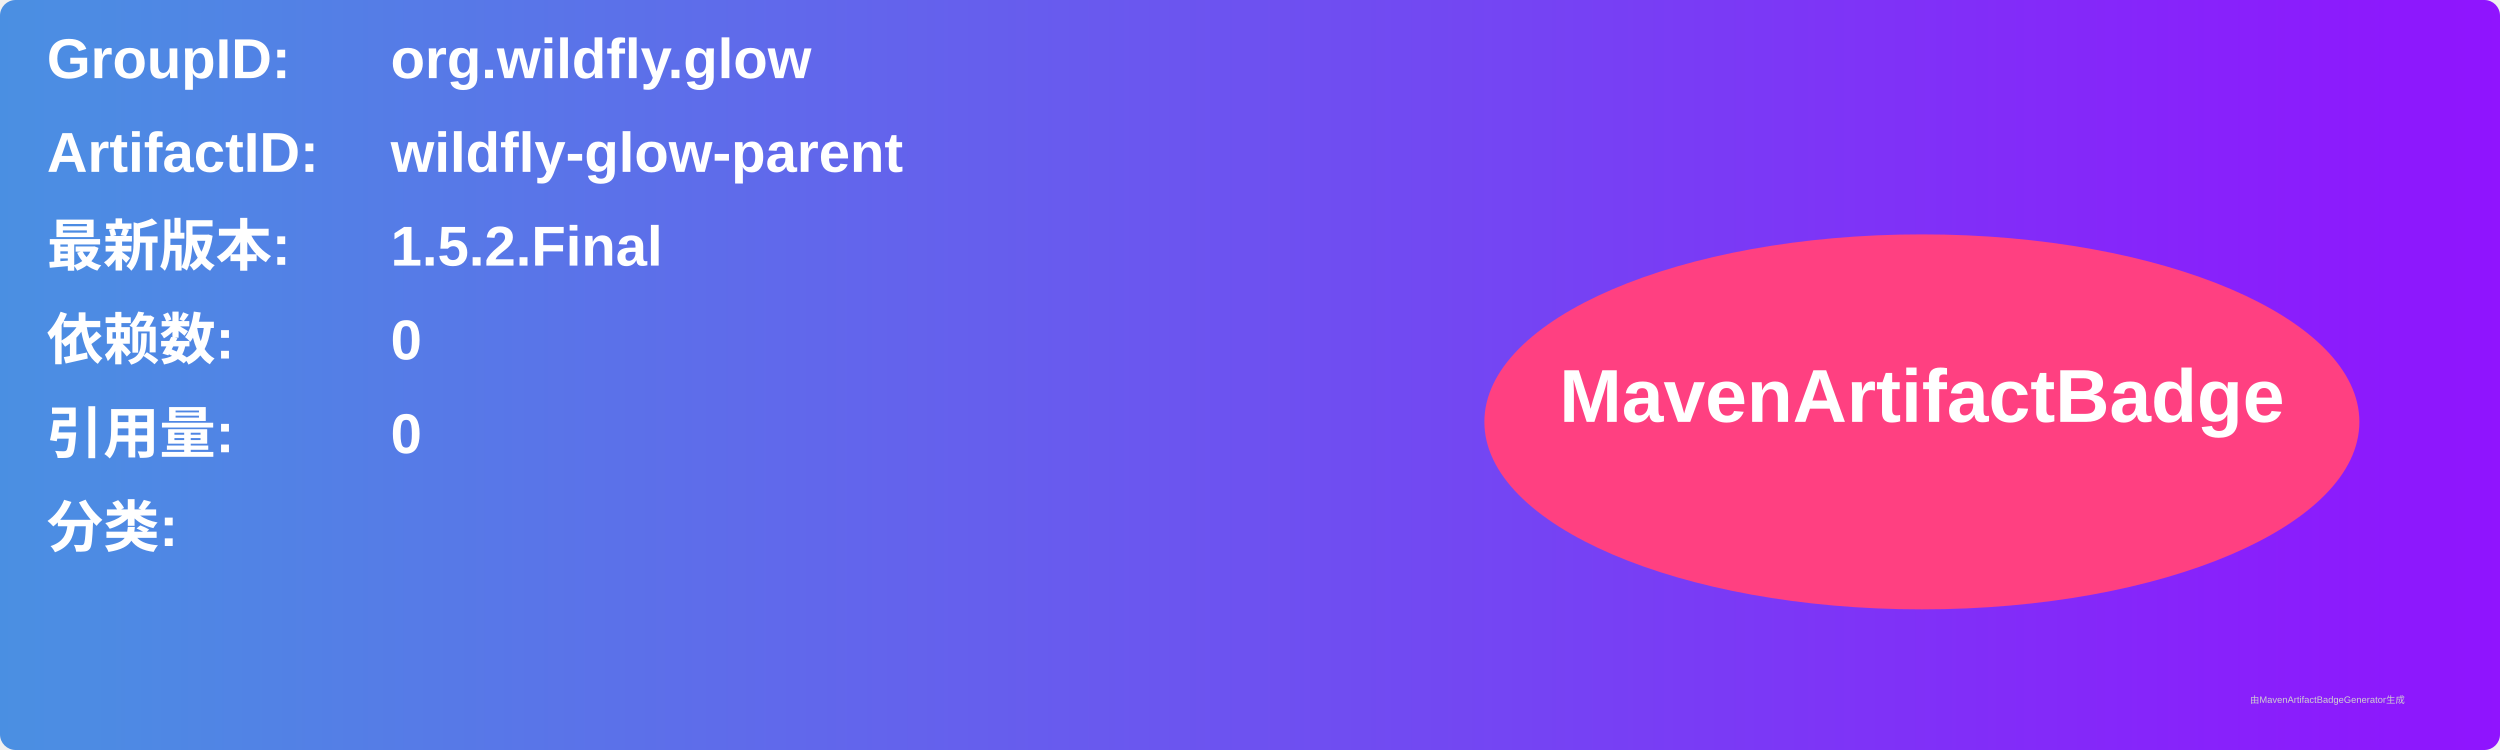
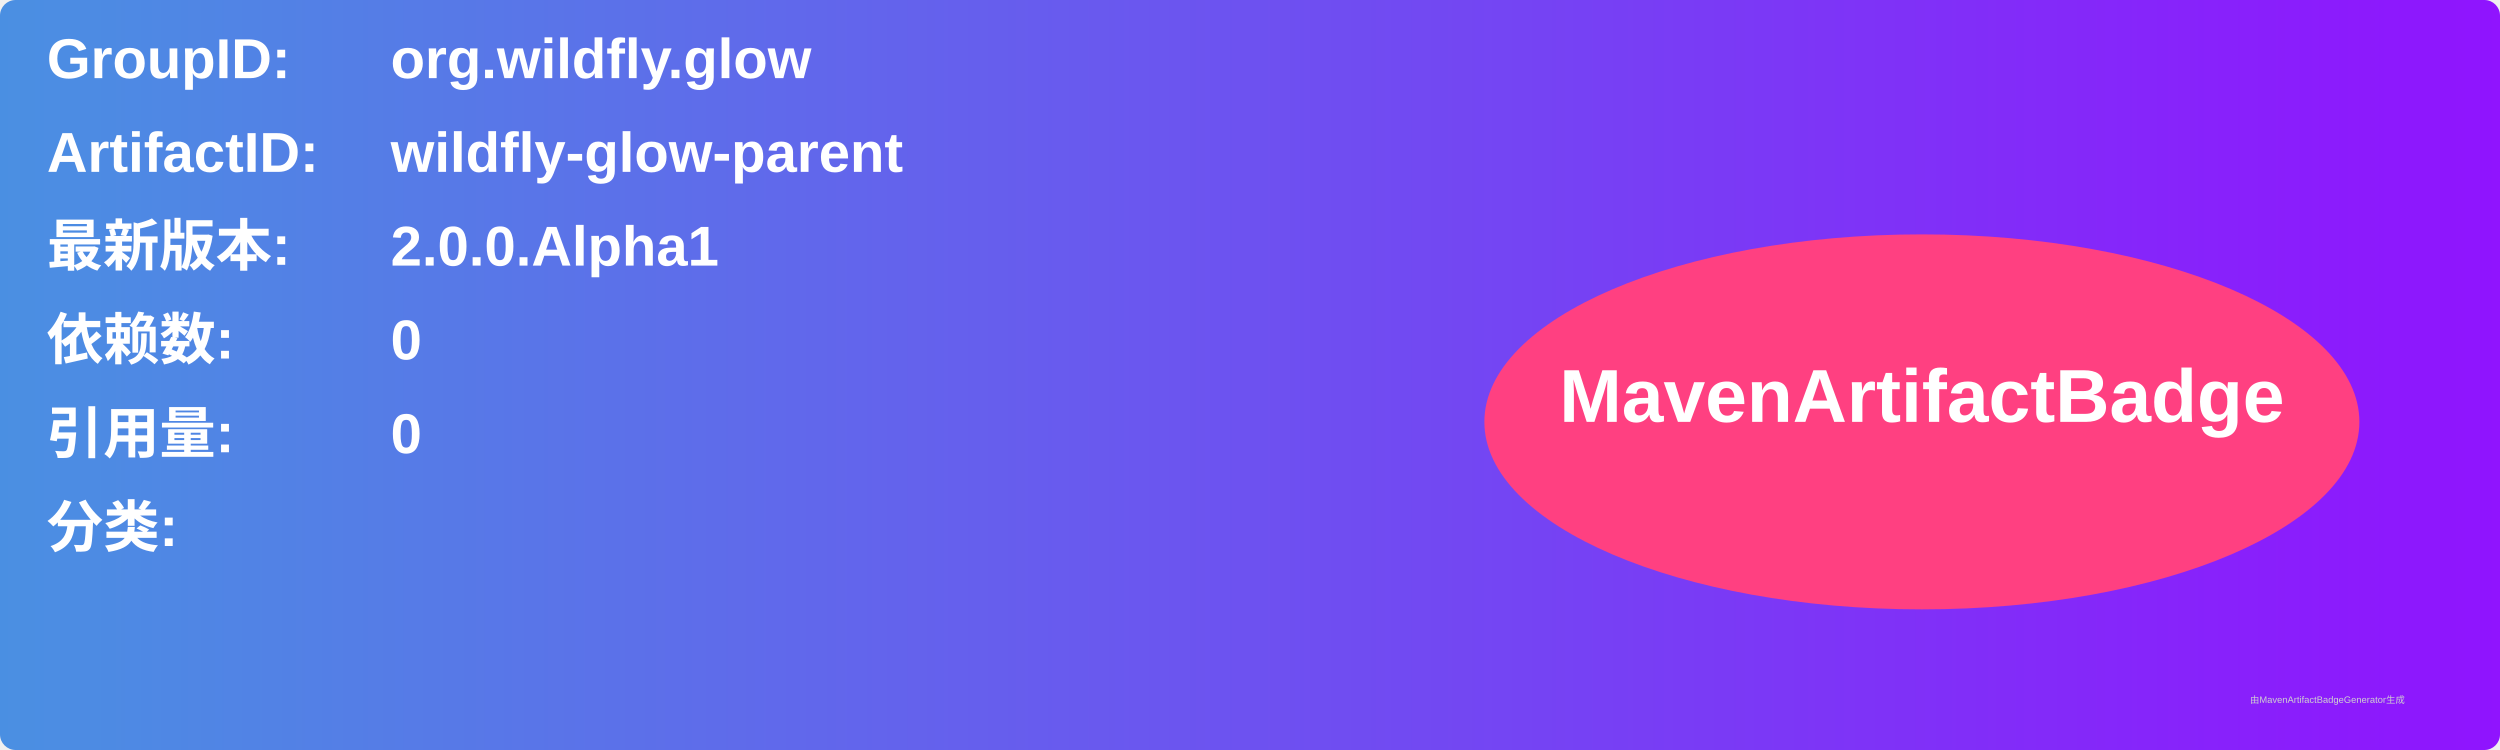
<svg xmlns="http://www.w3.org/2000/svg" width="800" height="240" viewBox="0 0 800 240">
  <linearGradient id="grad" x1="0%" y1="0%" x2="100%" y2="0%">
    <stop offset="0%" stop-color="#4a90e2" />
    <stop offset="100%" stop-color="#9013fe" />
  </linearGradient>
  <rect width="100%" height="100%" rx="5" ry="5" fill="url(#grad)" />
  <g transform="translate(15, 15)">
    <text x="0" y="10" font-family="Arial" font-size="18" fill="white" font-weight="bold" width="260">GroupID:</text>
    <text x="110" y="10" font-family="Arial" font-size="18" fill="white" font-weight="bold" width="460">org.wildfly.glow</text>
    <text x="0" y="40" font-family="Arial" font-size="18" fill="white" font-weight="bold" width="260">ArtifactID:</text>
    <text x="110" y="40" font-family="Arial" font-size="18" fill="white" font-weight="bold" width="460">wildfly-glow-parent</text>
    <text x="0" y="70" font-family="Arial" font-size="18" fill="white" font-weight="bold">最新版本:</text>
    <text x="110" y="70" font-family="Arial" font-size="18" fill="white" font-weight="bold">
-       <tspan font-weight="bold">1.5.2.Final</tspan>
+       <tspan font-weight="bold">2.0.0.Alpha1</tspan>
    </text>
    <text x="0" y="100" font-family="Arial" font-size="18" fill="white" font-weight="bold">依赖数: </text>
    <text x="110" y="100" font-family="Arial" font-size="18" fill="white">
      <tspan font-weight="bold">0</tspan>
    </text>
    <text x="0" y="130" font-family="Arial" font-size="18" fill="white" font-weight="bold">引用量: </text>
    <text x="110" y="130" font-family="Arial" font-size="18" fill="white">
      <tspan font-weight="bold">0</tspan>
    </text>
    <text x="0" y="160" font-family="Arial" font-size="18" fill="white" font-weight="bold">分类:</text>
    <text x="10" y="190" font-family="Arial" font-size="10" fill="white">
      <tspan font-weight="bold" />
    </text>
    <ellipse cx="600" cy="120" rx="140" ry="60" fill="#ff4081" />
    <text x="600" y="120" text-anchor="middle" font-family="Arial" font-size="24" fill="white" font-weight="bold">MavenArtifactBadge</text>
  </g>
  <text x="720" y="225" font-family="Arial" font-size="3" fill="#d0d0d0">由MavenArtifactBadgeGenerator生成</text>
</svg>
